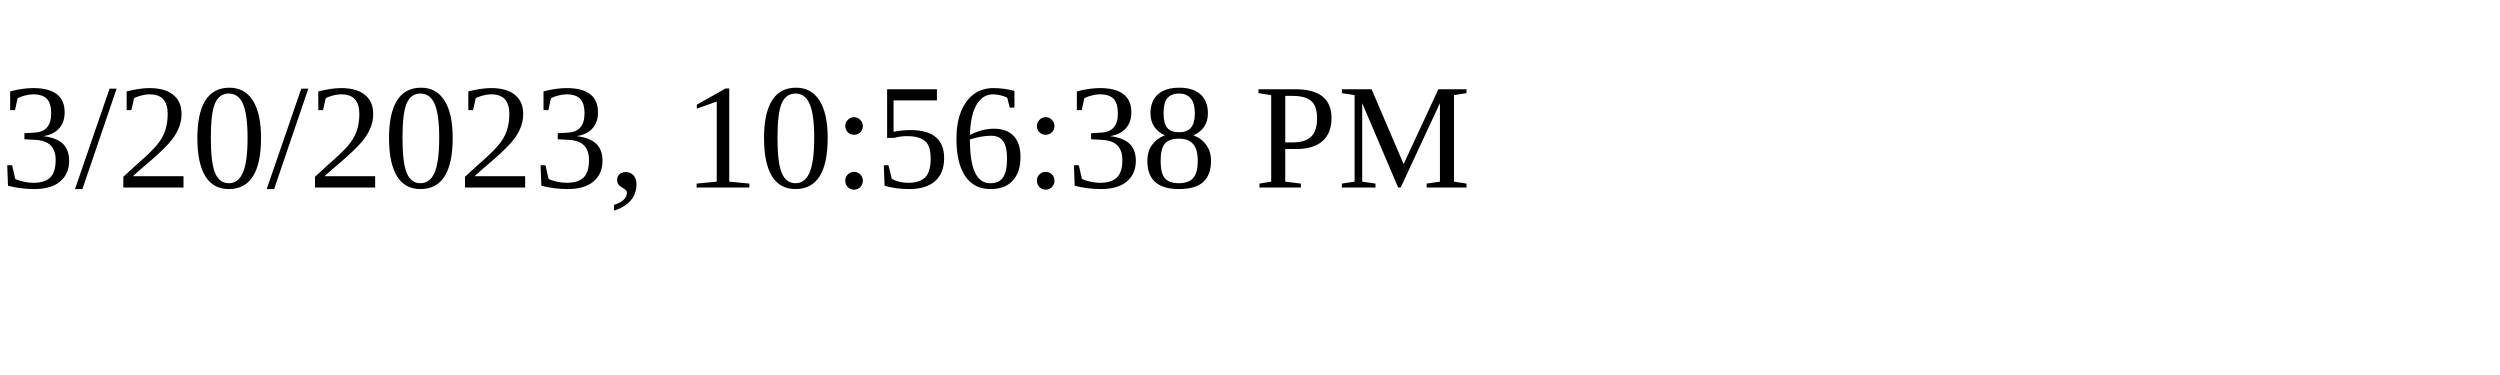
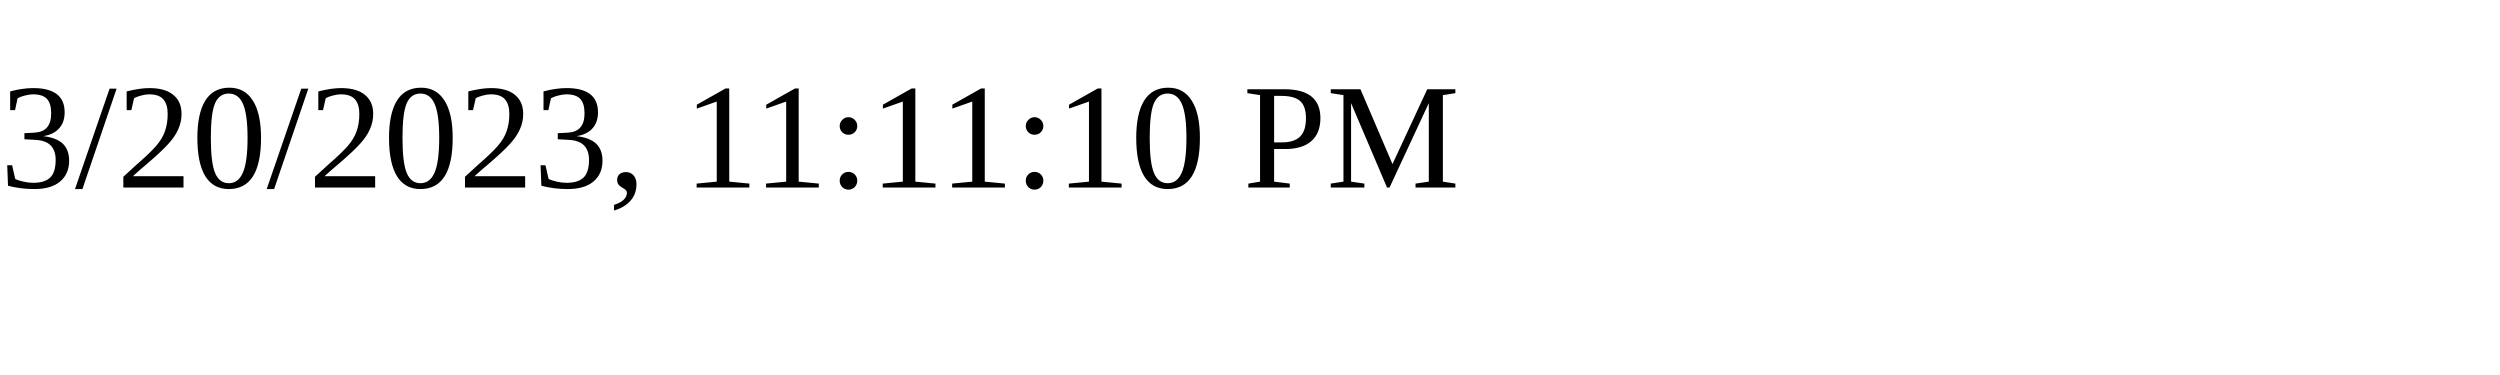
<svg xmlns="http://www.w3.org/2000/svg" height="30" width="200">
-   <text x="0" y="15">3/20/2023, 10:56:38 PM</text>
+   <text x="0" y="15">3/20/2023, 11:11:10 PM</text>
</svg>
